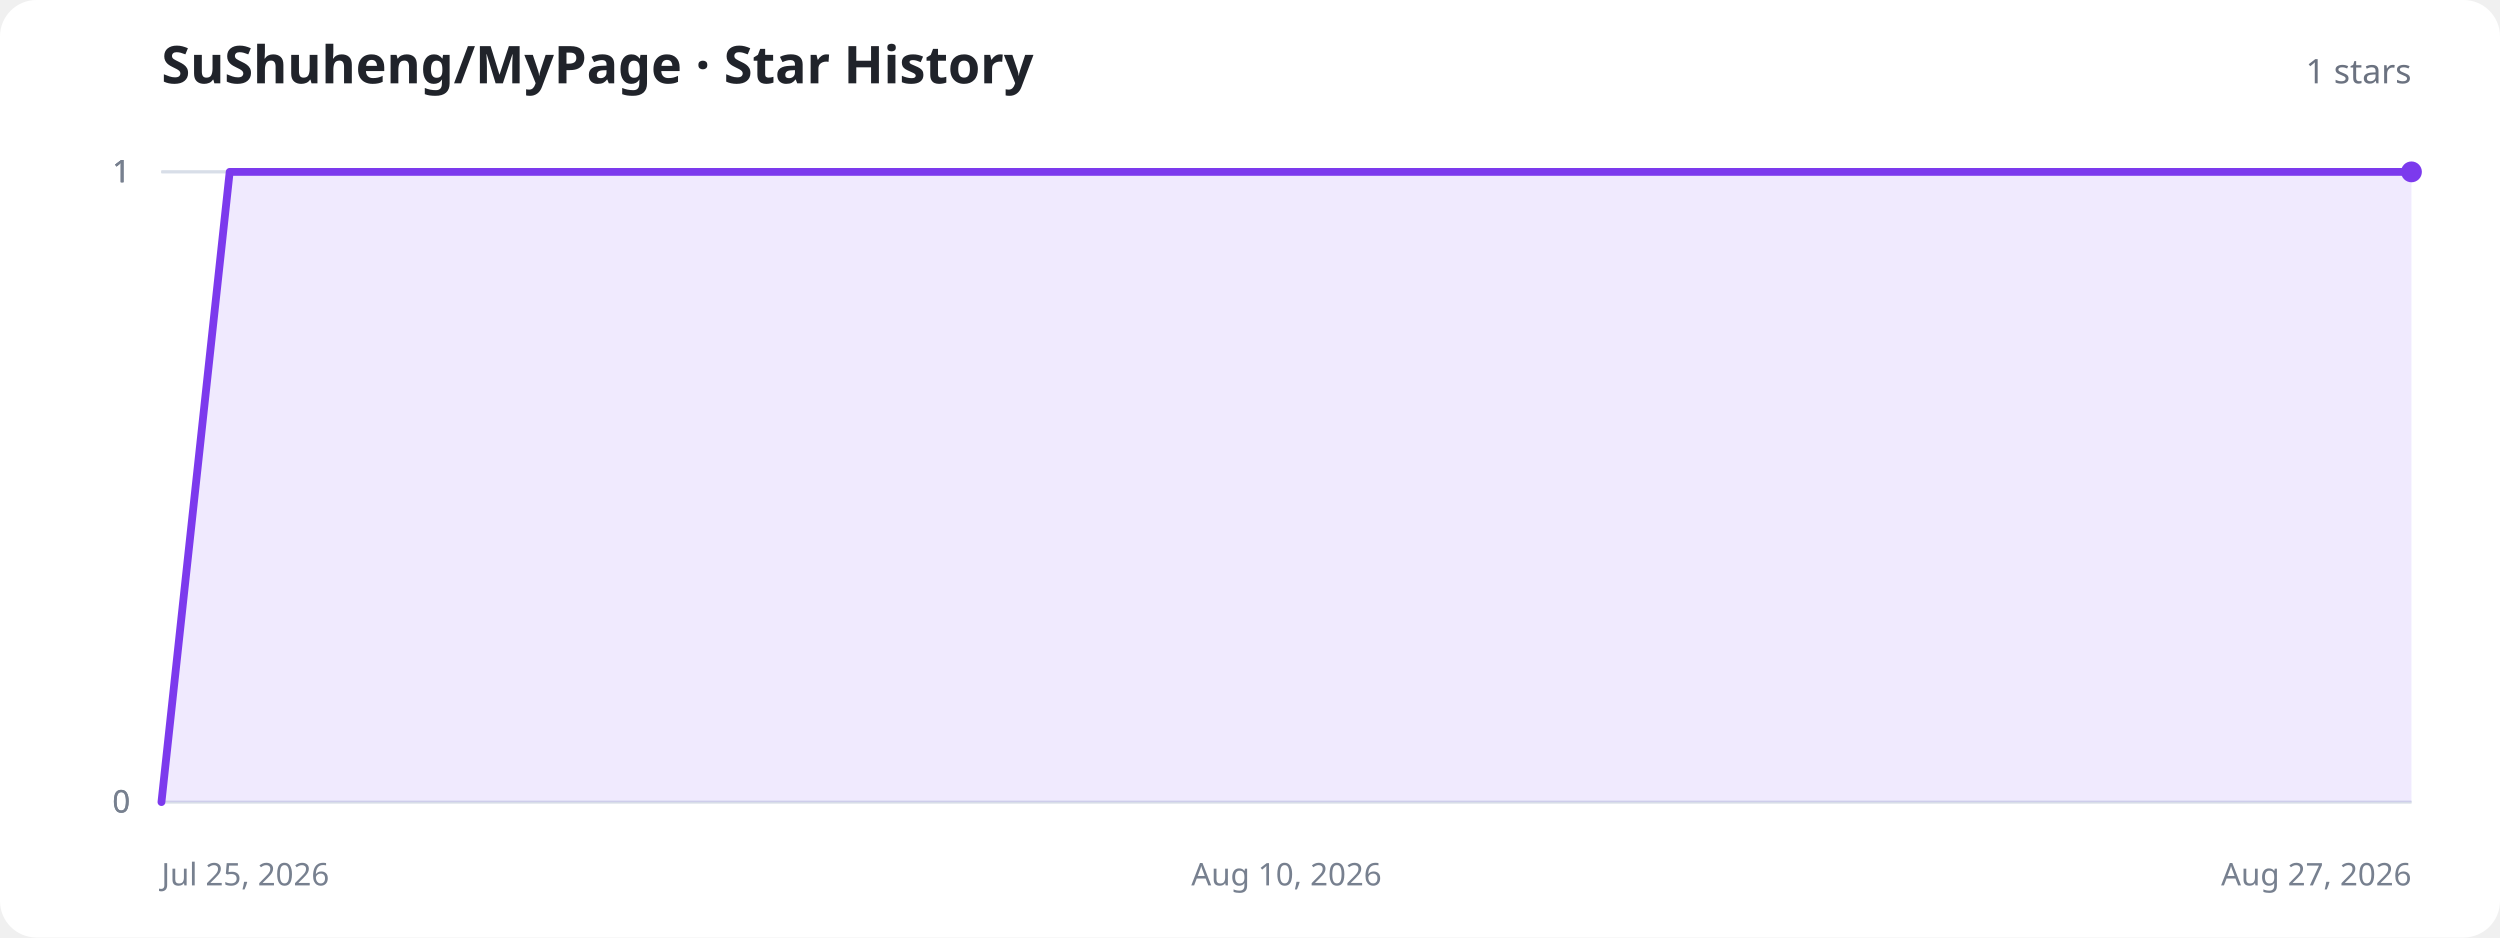
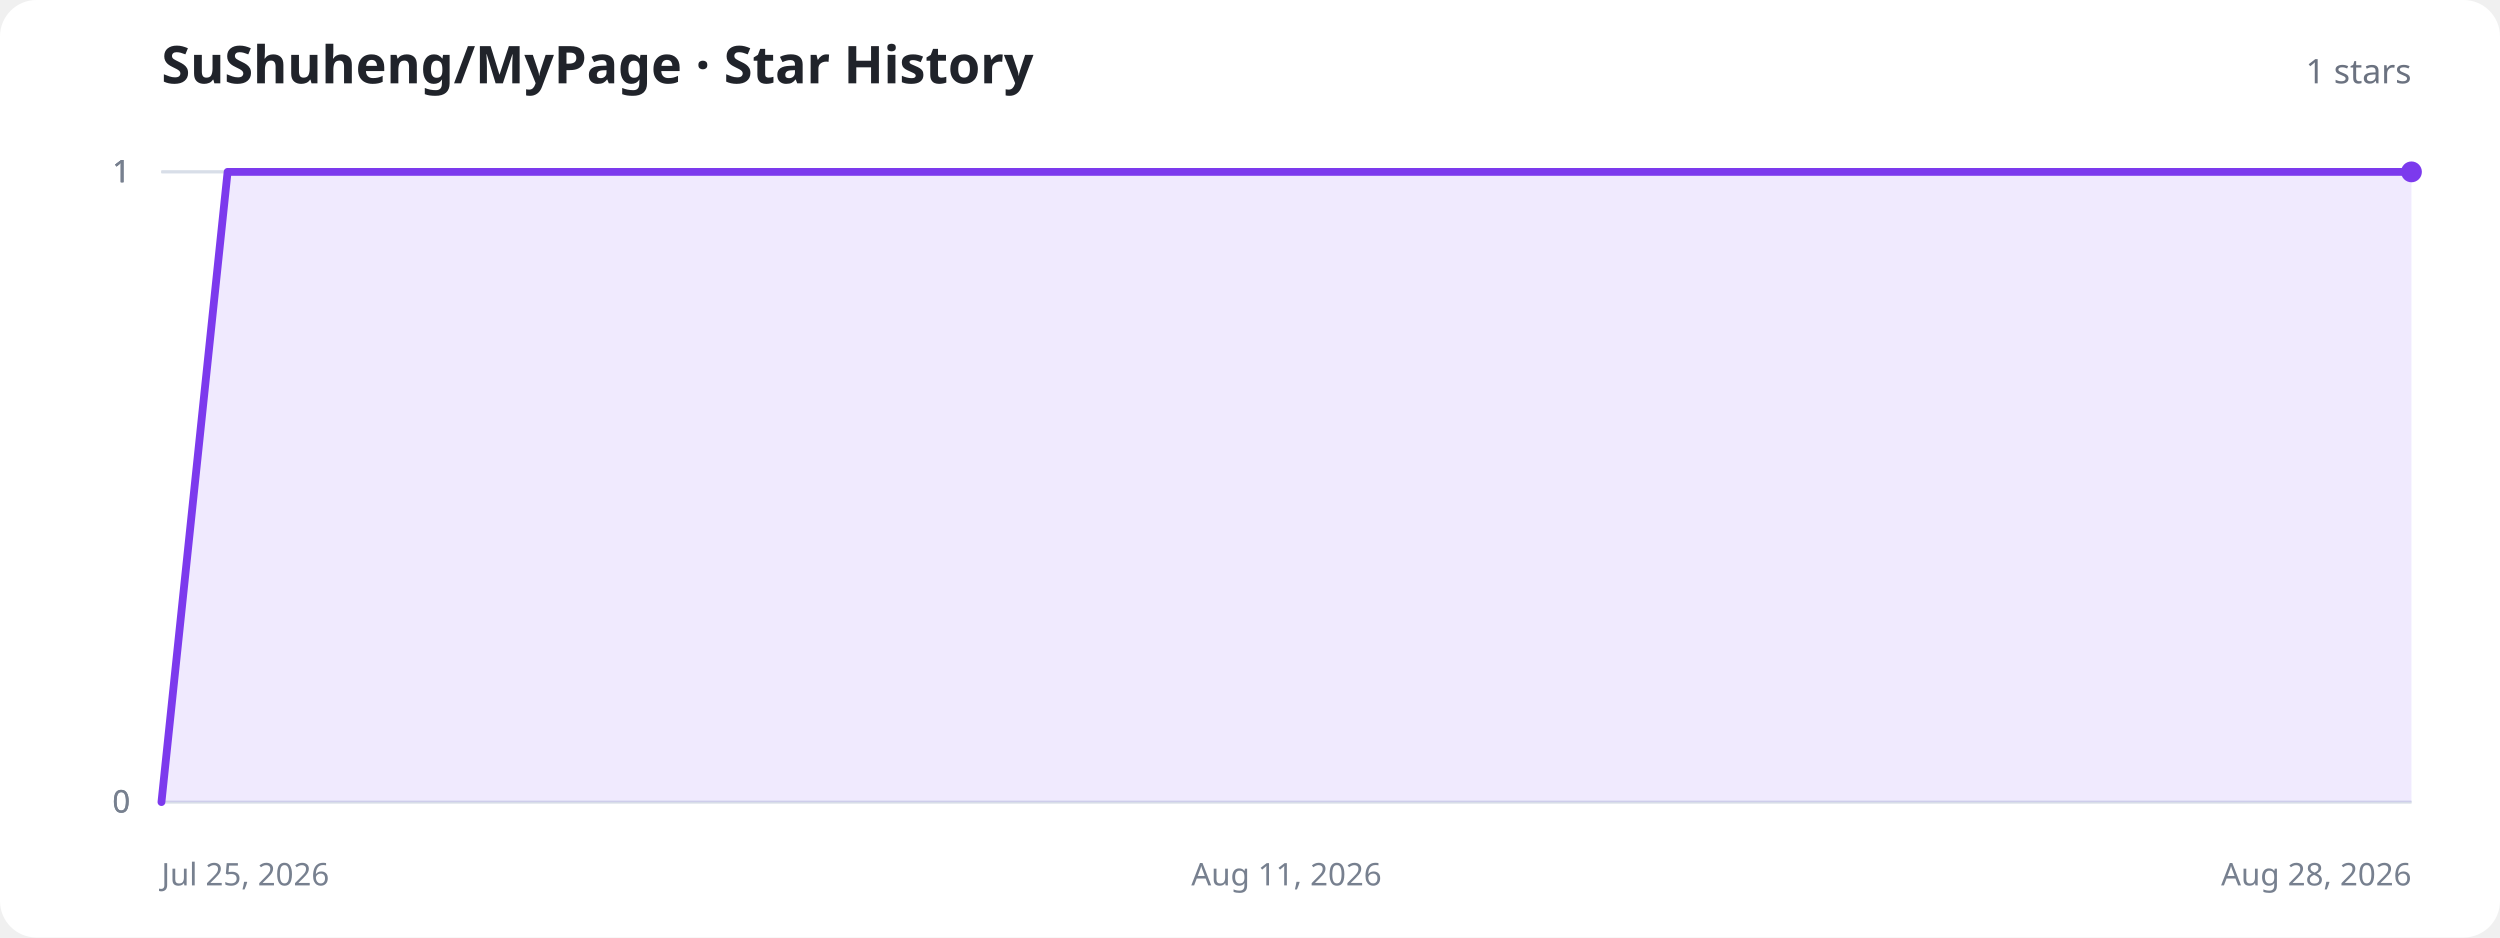
<svg xmlns="http://www.w3.org/2000/svg" width="960" height="360" viewBox="0 0 960 360" role="img" aria-labelledby="title description">
  <style>
    .background{fill:#fff}.title{fill:#20232a;font:700 20px system-ui,sans-serif}.total{fill:#6b7280;font:500 13px system-ui,sans-serif}.axis{stroke:#d8dee8;stroke-width:1}.label{fill:#77808f;font:12px system-ui,sans-serif}.area{fill:#8b5cf6;fill-opacity:.13}.line{fill:none;stroke:#7c3aed;stroke-width:3;stroke-linecap:round;stroke-linejoin:round}.dot{fill:#7c3aed}.empty{fill:#77808f;font:500 15px system-ui,sans-serif;text-anchor:middle}
    @media (prefers-color-scheme:dark){.background{fill:#11131a}.title{fill:#f3f4f6}.total,.label,.empty{fill:#9ca3af}.axis{stroke:#303543}.area{fill:#a78bfa;fill-opacity:.18}.line{stroke:#a78bfa}.dot{fill:#a78bfa}}
  </style>
  <rect class="background" width="960" height="360" rx="14" />
  <text class="title" x="62" y="32">SuShuheng/MyPage · Star History</text>
  <text class="total" x="926" y="32" text-anchor="end">1 stars</text>
  <line class="axis" x1="62" y1="308" x2="926" y2="308" />
  <text class="label" x="50" y="312" text-anchor="end">0</text>
  <line class="axis" x1="62" y1="308" x2="926" y2="308" />
  <text class="label" x="50" y="312" text-anchor="end">0</text>
  <line class="axis" x1="62" y1="66" x2="926" y2="66" />
  <text class="label" x="50" y="70" text-anchor="end">1</text>
  <line class="axis" x1="62" y1="66" x2="926" y2="66" />
  <text class="label" x="50" y="70" text-anchor="end">1</text>
  <line class="axis" x1="62" y1="66" x2="926" y2="66" />
  <text class="label" x="50" y="70" text-anchor="end">1</text>
  <text class="label" x="62" y="340" text-anchor="start">Jul 25, 2026</text>
-   <text class="label" x="494" y="340" text-anchor="middle">Aug 10, 2026</text>
-   <text class="label" x="926" y="340" text-anchor="end">Aug 27, 2026</text>
-   <path class="area" d="M62.0,308.0 L88.2,66.0 L114.4,66.0 L140.5,66.0 L166.7,66.0 L192.9,66.0 L219.1,66.0 L245.3,66.0 L271.5,66.0 L297.6,66.0 L323.8,66.0 L350.0,66.0 L376.2,66.0 L402.4,66.0 L428.5,66.0 L454.7,66.0 L480.9,66.0 L507.1,66.0 L533.3,66.0 L559.5,66.0 L585.6,66.0 L611.8,66.0 L638.0,66.0 L664.2,66.0 L690.4,66.0 L716.5,66.0 L742.7,66.0 L768.9,66.0 L795.1,66.0 L821.3,66.0 L847.5,66.0 L873.6,66.0 L899.8,66.0 L926.0,66.0 L926.0,308 L62.0,308 Z" />
-   <path class="line" d="M62.0,308.0 L88.2,66.0 L114.4,66.0 L140.5,66.0 L166.7,66.0 L192.9,66.0 L219.1,66.0 L245.3,66.0 L271.5,66.0 L297.6,66.0 L323.8,66.0 L350.0,66.0 L376.2,66.0 L402.4,66.0 L428.5,66.0 L454.7,66.0 L480.9,66.0 L507.1,66.0 L533.3,66.0 L559.5,66.0 L585.6,66.0 L611.8,66.0 L638.0,66.0 L664.2,66.0 L690.4,66.0 L716.5,66.0 L742.7,66.0 L768.9,66.0 L795.1,66.0 L821.3,66.0 L847.5,66.0 L873.6,66.0 L899.8,66.0 L926.0,66.0" />
+   <text class="label" x="494" y="340" text-anchor="middle">Aug 11, 2026</text>
+   <text class="label" x="926" y="340" text-anchor="end">Aug 28, 2026</text>
+   <path class="area" d="M62.0,308.0 L87.4,66.0 L112.8,66.0 L138.2,66.0 L163.6,66.0 L189.1,66.0 L214.5,66.0 L239.9,66.0 L265.3,66.0 L290.7,66.0 L316.1,66.0 L341.5,66.0 L366.9,66.0 L392.4,66.0 L417.8,66.0 L443.2,66.0 L468.6,66.0 L494.0,66.0 L519.4,66.0 L544.8,66.0 L570.2,66.0 L595.6,66.0 L621.1,66.0 L646.5,66.0 L671.9,66.0 L697.3,66.0 L722.7,66.0 L748.1,66.0 L773.5,66.0 L798.9,66.0 L824.4,66.0 L849.8,66.0 L875.2,66.0 L900.6,66.0 L926.0,66.0 L926.0,308 L62.0,308 Z" />
+   <path class="line" d="M62.0,308.0 L87.4,66.0 L112.8,66.0 L138.2,66.0 L163.6,66.0 L189.1,66.0 L214.5,66.0 L239.9,66.0 L265.3,66.0 L290.7,66.0 L316.1,66.0 L341.5,66.0 L366.9,66.0 L392.4,66.0 L417.8,66.0 L443.2,66.0 L468.6,66.0 L494.0,66.0 L519.4,66.0 L544.8,66.0 L570.2,66.0 L595.6,66.0 L621.1,66.0 L646.5,66.0 L671.9,66.0 L697.3,66.0 L722.7,66.0 L748.1,66.0 L773.5,66.0 L798.9,66.0 L824.4,66.0 L849.8,66.0 L875.2,66.0 L900.6,66.0 L926.0,66.0" />
  <circle class="dot" cx="926" cy="66" r="4" />
</svg>
